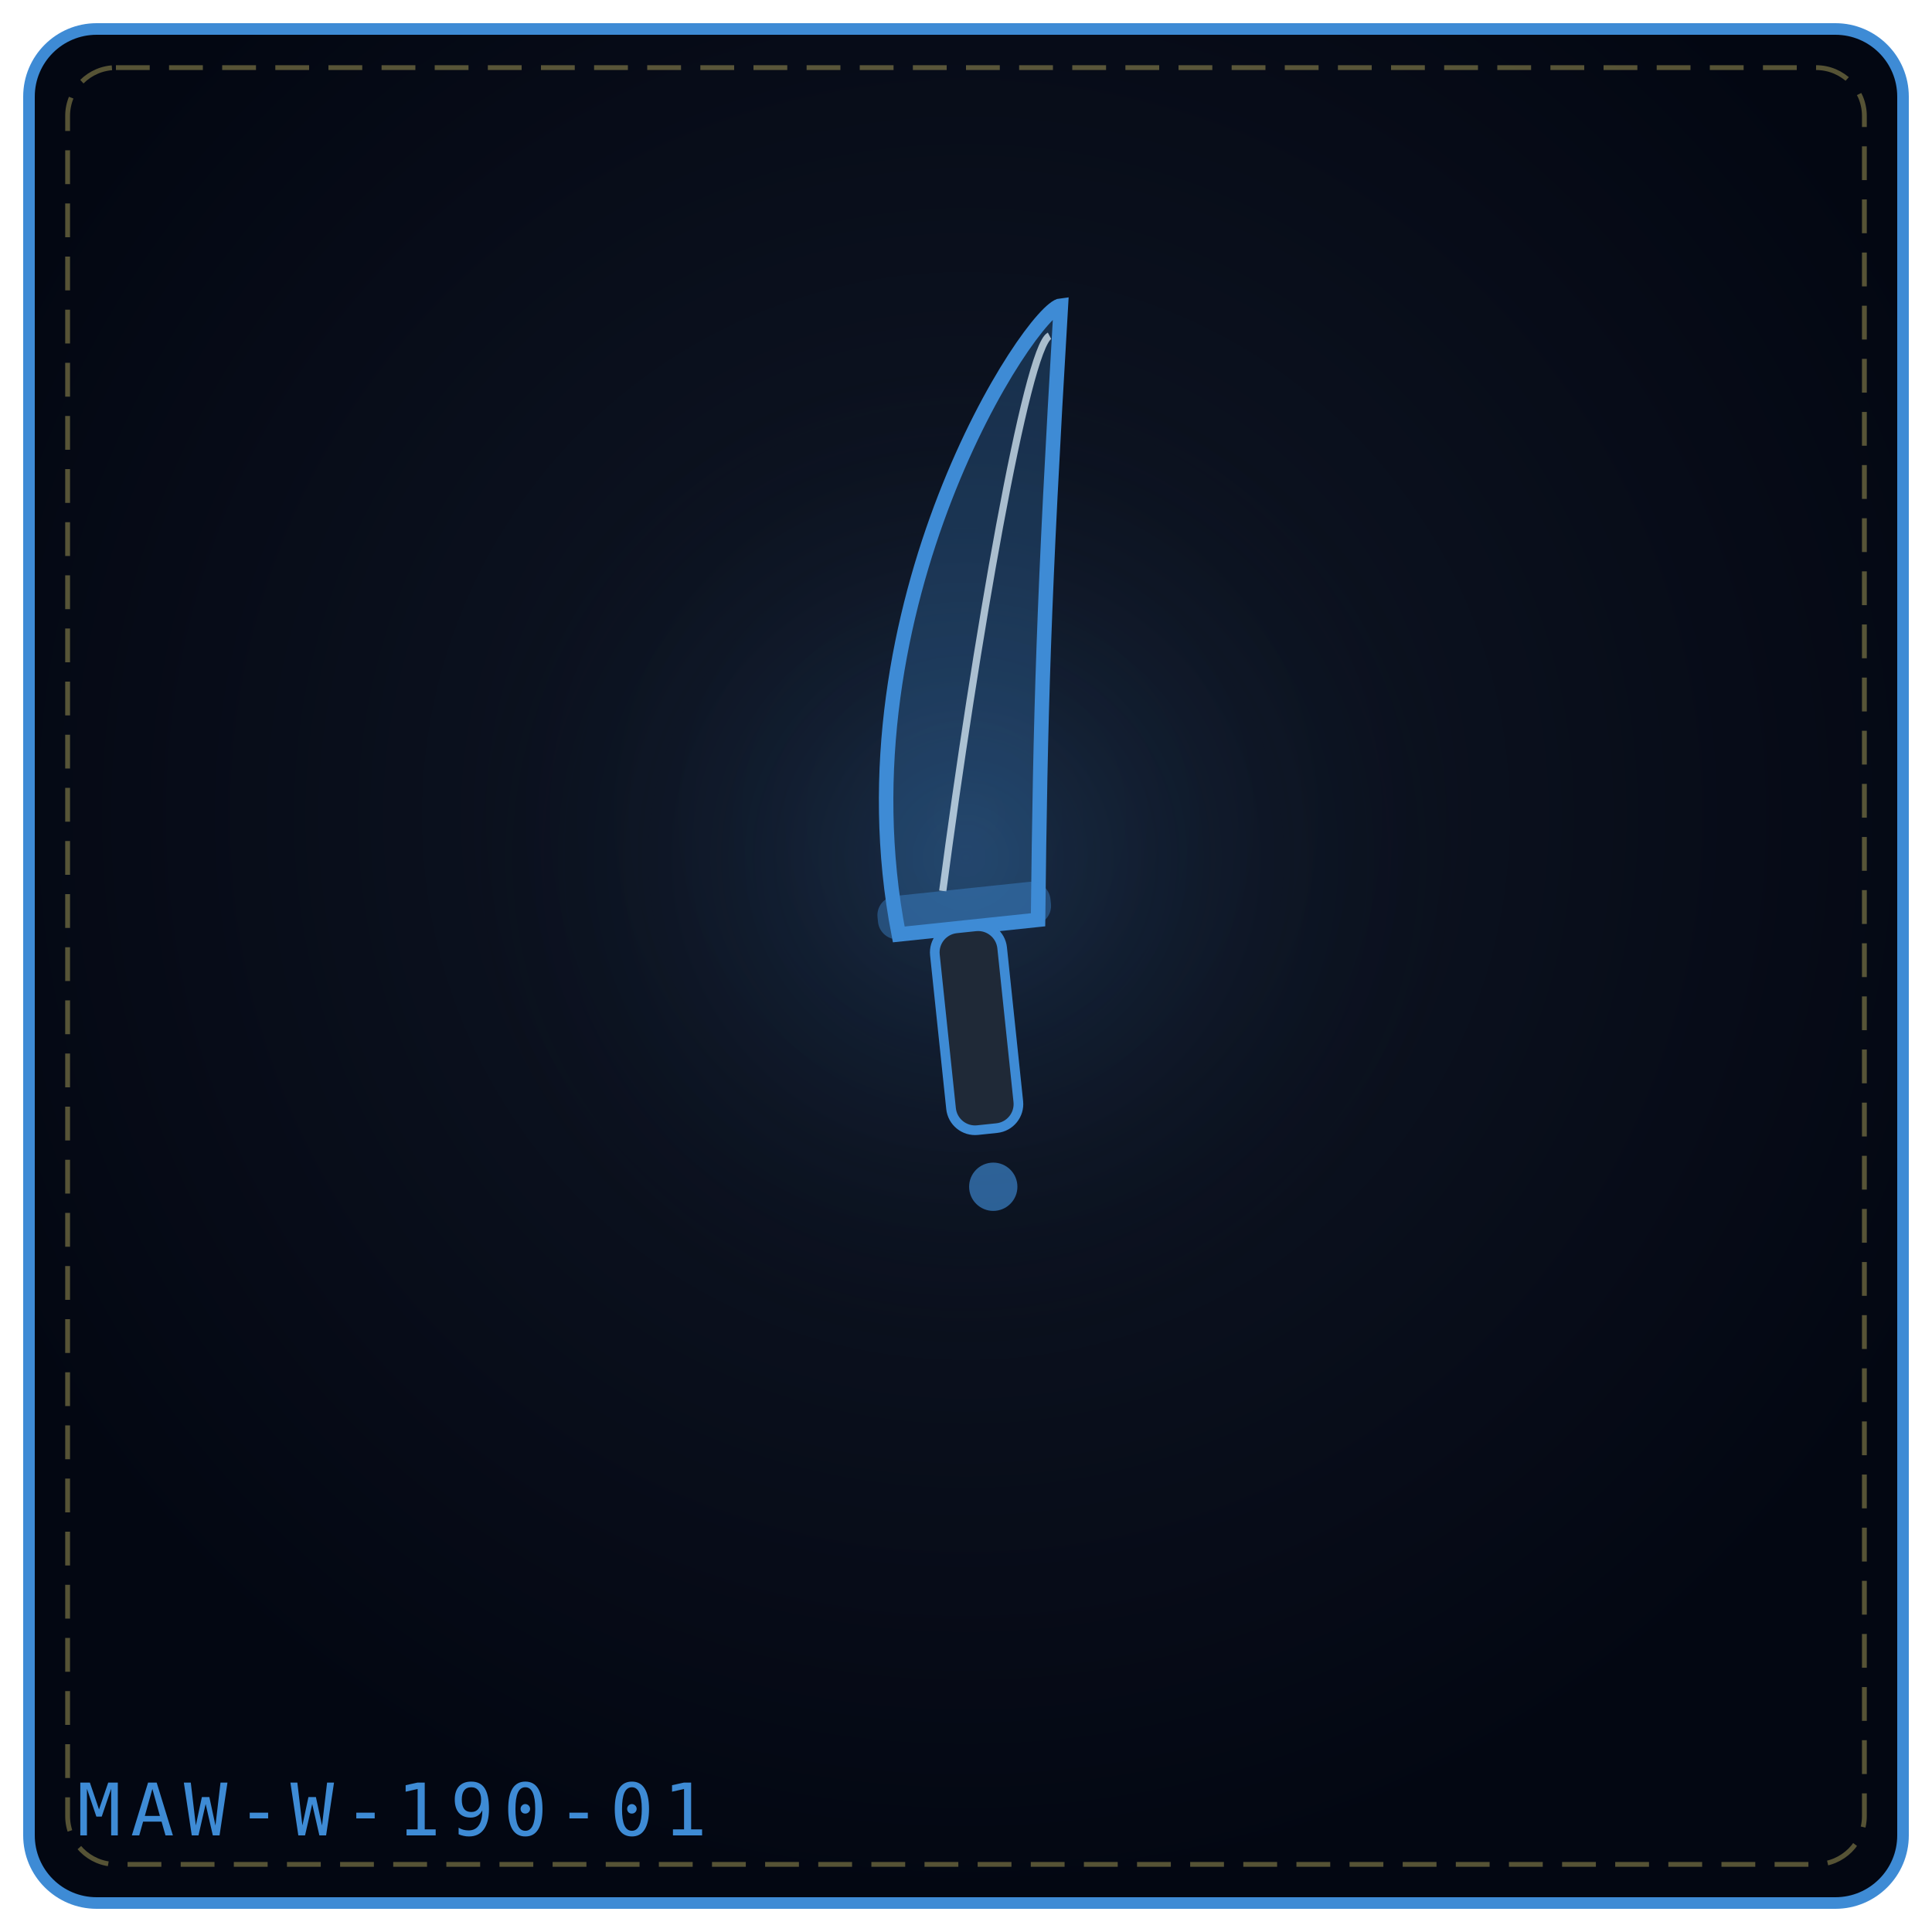
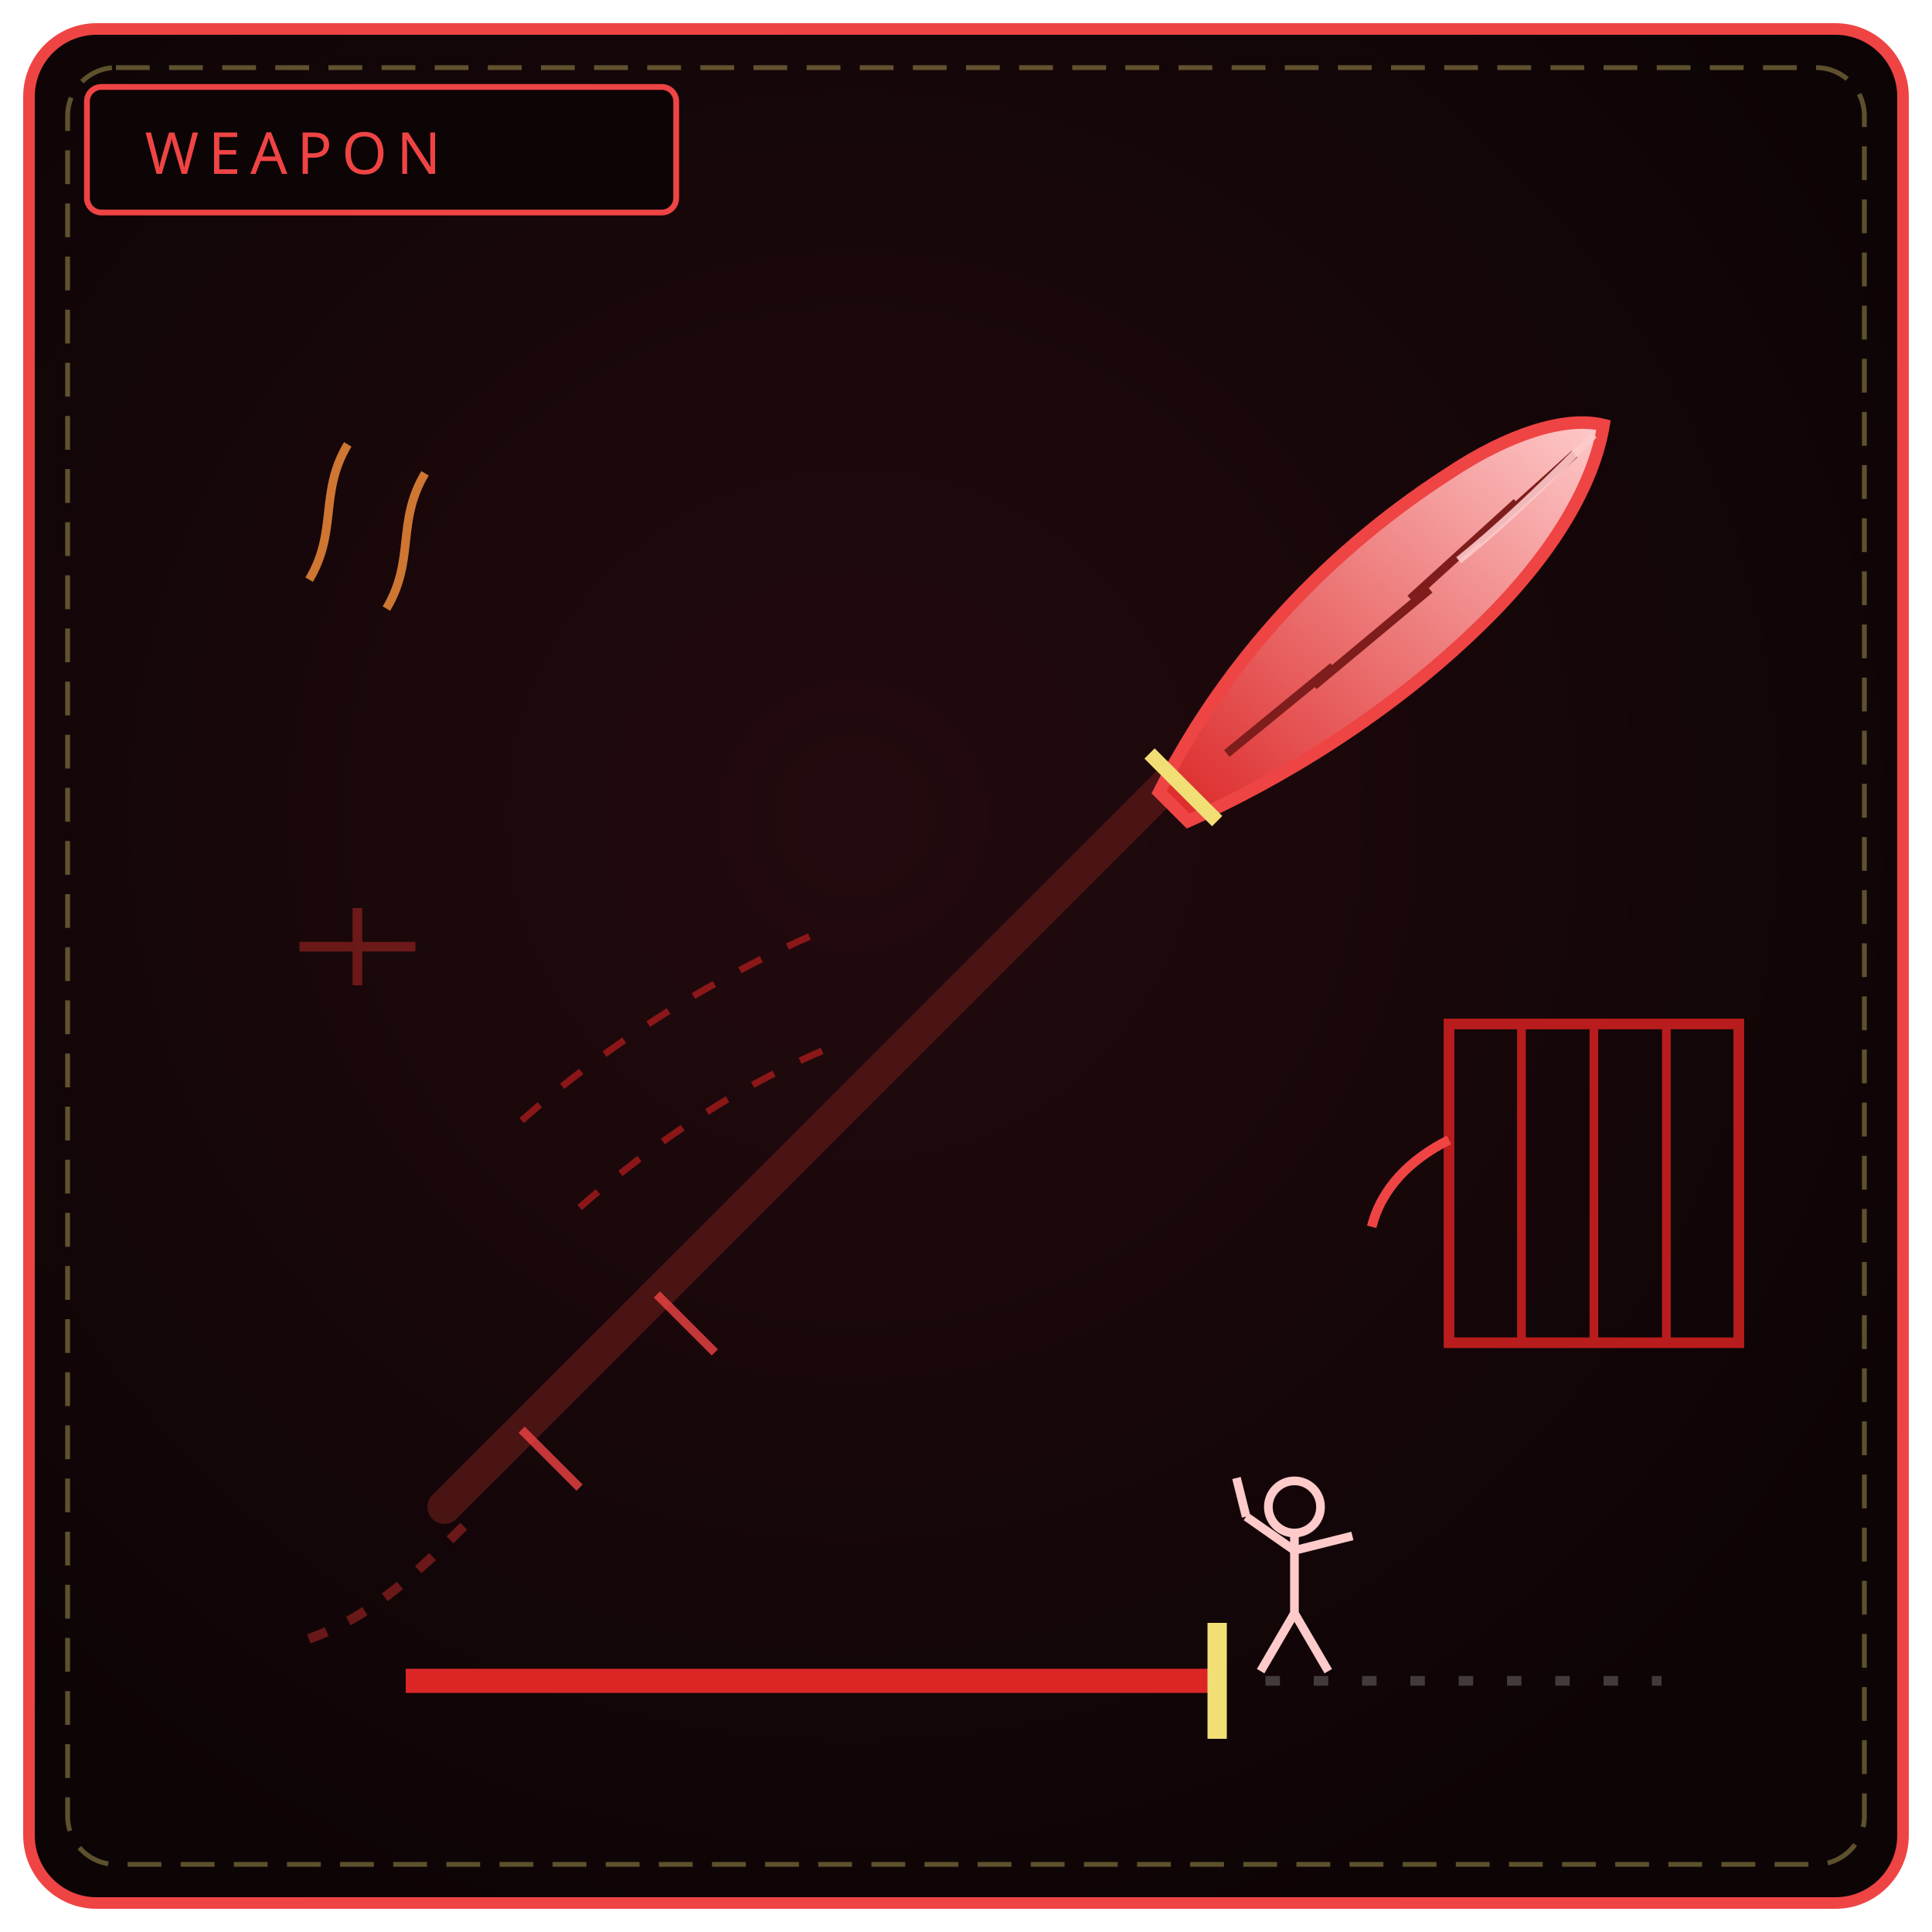
<svg xmlns="http://www.w3.org/2000/svg" viewBox="0 0 400 400" width="100%" height="100%" role="img" aria-label="THE RAGE FANG">
  <defs>
-     <radialGradient id="bge23d3c" cx="50%" cy="42%" r="58%">
-       <stop offset="0%" stop-color="#111827" />
-       <stop offset="100%" stop-color="#030712" />
+     <radialGradient id="bw190" cx="44%" cy="42%" r="66%">
+       <stop offset="0%" stop-color="#230a0e" />
+       <stop offset="100%" stop-color="#0c0405" />
    </radialGradient>
-     <radialGradient id="gle23d3c" cx="50%" cy="46%" r="42%">
-       <stop offset="0%" stop-color="#3e8bd5" stop-opacity=".2" />
-       <stop offset="100%" stop-color="#000" stop-opacity="0" />
-     </radialGradient>
+     <linearGradient id="bl190" x1="0" y1="1" x2="1" y2="0">
+       <stop offset="0" stop-color="#dc2626" />
+       <stop offset="1" stop-color="#fecaca" />
+     </linearGradient>
  </defs>
-   <rect x="6" y="6" width="388" height="388" rx="14" fill="url(#bge23d3c)" stroke="#3e8bd5" stroke-width="2.4" />
+   <rect x="6" y="6" width="388" height="388" rx="14" fill="url(#bw190)" stroke="#ef4444" stroke-width="2.4" />
  <rect x="14" y="14" width="372" height="372" rx="10" fill="none" stroke="#f1df76" stroke-width="1" stroke-dasharray="7 4" opacity=".35" />
-   <circle cx="200" cy="188" r="132" fill="url(#gle23d3c)" />
-   <g transform="rotate(-6 200.0 192.0)">
-     <path d="M186.0 192.0 C180.0 122.7, 227.0 66.0 233.0 66.0 C223.0 126.48, 220.0 149.16, 215.0 192.0 Z" fill="#3e8bd5" fill-opacity=".26" stroke="#3e8bd5" stroke-width="3" />
-     <path d="M196.0 184.0 C208.0 134.04, 225.0 74.0 230.0 72.0" fill="none" stroke="#e0f2fe" stroke-width="1.5" opacity=".72" />
-     <rect x="182.0" y="184.0" width="36" height="9" rx="4" fill="#3e8bd5" fill-opacity=".42" />
-     <rect x="193.0" y="192.0" width="14" height="42.0" rx="5" fill="#1f2937" stroke="#3e8bd5" stroke-width="2" />
-     <circle cx="200.0" cy="246.0" r="5" fill="#3e8bd5" fill-opacity=".65" />
-   </g>
-   <text x="16" y="380" font-family="monospace" font-size="15" letter-spacing="2" fill="#3e8bd5">MAW-W-190-01</text>
+   <rect x="18" y="18" width="122" height="26" rx="3" fill="#0c0405" stroke="#ef4444" stroke-width="1.2" />
+   <text x="30" y="36" fill="#ef4444" font-family="Impact, Arial Black, sans-serif" font-size="12" letter-spacing="2">WEAPON</text>
+   <path d="M92 312 L246 158" stroke="#4a1414" stroke-width="7" stroke-linecap="round" />
+   <path d="M108 296 L120 308 M136 268 L148 280" stroke="#ef4444" stroke-width="1.8" opacity=".8" />
+   <path d="M96 316 C 82 330, 74 336, 62 340" fill="none" stroke="#7f1d1d" stroke-width="2" stroke-dasharray="4 5" opacity=".8" />
+   <path d="M240 164 C 252 140, 272 116, 300 98 C 312 90, 324 86, 332 88 C 330 100, 322 114, 308 128 C 288 148, 264 162, 246 170 Z" fill="url(#bl190)" stroke="#ef4444" stroke-width="2.6" />
+   <path d="M326 94 L306 112 M314 104 L292 124 M296 122 L272 142 M276 138 L254 156" stroke="#7f1d1d" stroke-width="1.8" />
+   <path d="M330 90 C 322 98, 312 108, 302 116" stroke="#fecaca" stroke-width="1.6" opacity=".9" />
+   <path d="M238 156 L252 170" stroke="#f1df76" stroke-width="3" />
+   <path d="M120 250 C 136 236, 154 224, 174 216 M108 232 C 126 216, 148 202, 172 192" fill="none" stroke="#b91c1c" stroke-width="1.4" stroke-dasharray="5 6" opacity=".7" />
+   <path d="M84 348 L252 348" stroke="#dc2626" stroke-width="5" />
+   <path d="M252 336 L252 360" stroke="#f1df76" stroke-width="4" />
+   <path d="M262 348 L344 348" stroke="#57534e" stroke-width="2" stroke-dasharray="3 7" opacity=".7" />
+   <rect x="300" y="212" width="60" height="66" fill="none" stroke="#b91c1c" stroke-width="2.2" />
+   <path d="M315 212 L315 278 M330 212 L330 278 M345 212 L345 278" stroke="#b91c1c" stroke-width="1.8" />
+   <path d="M300 236 C 292 240, 286 246, 284 254" fill="none" stroke="#ef4444" stroke-width="2" />
+   <circle cx="268" cy="312" r="5.4" fill="none" stroke="#fecaca" stroke-width="1.8" />
+   <path d="M268 317 L268 334 M268 321 L258 314 M268 321 L280 318 M268 334 L261 346 M268 334 L275 346 M258 314 L256 306" stroke="#fecaca" stroke-width="1.8" fill="none" />
+   <path d="M64 120 C 70 110, 66 102, 72 92 M80 126 C 86 116, 82 108, 88 98" fill="none" stroke="#fb923c" stroke-width="1.8" opacity=".8" />
+   <path d="M62 196 L86 196 M74 188 L74 204" stroke="#7f1d1d" stroke-width="2" opacity=".8" />
</svg>
